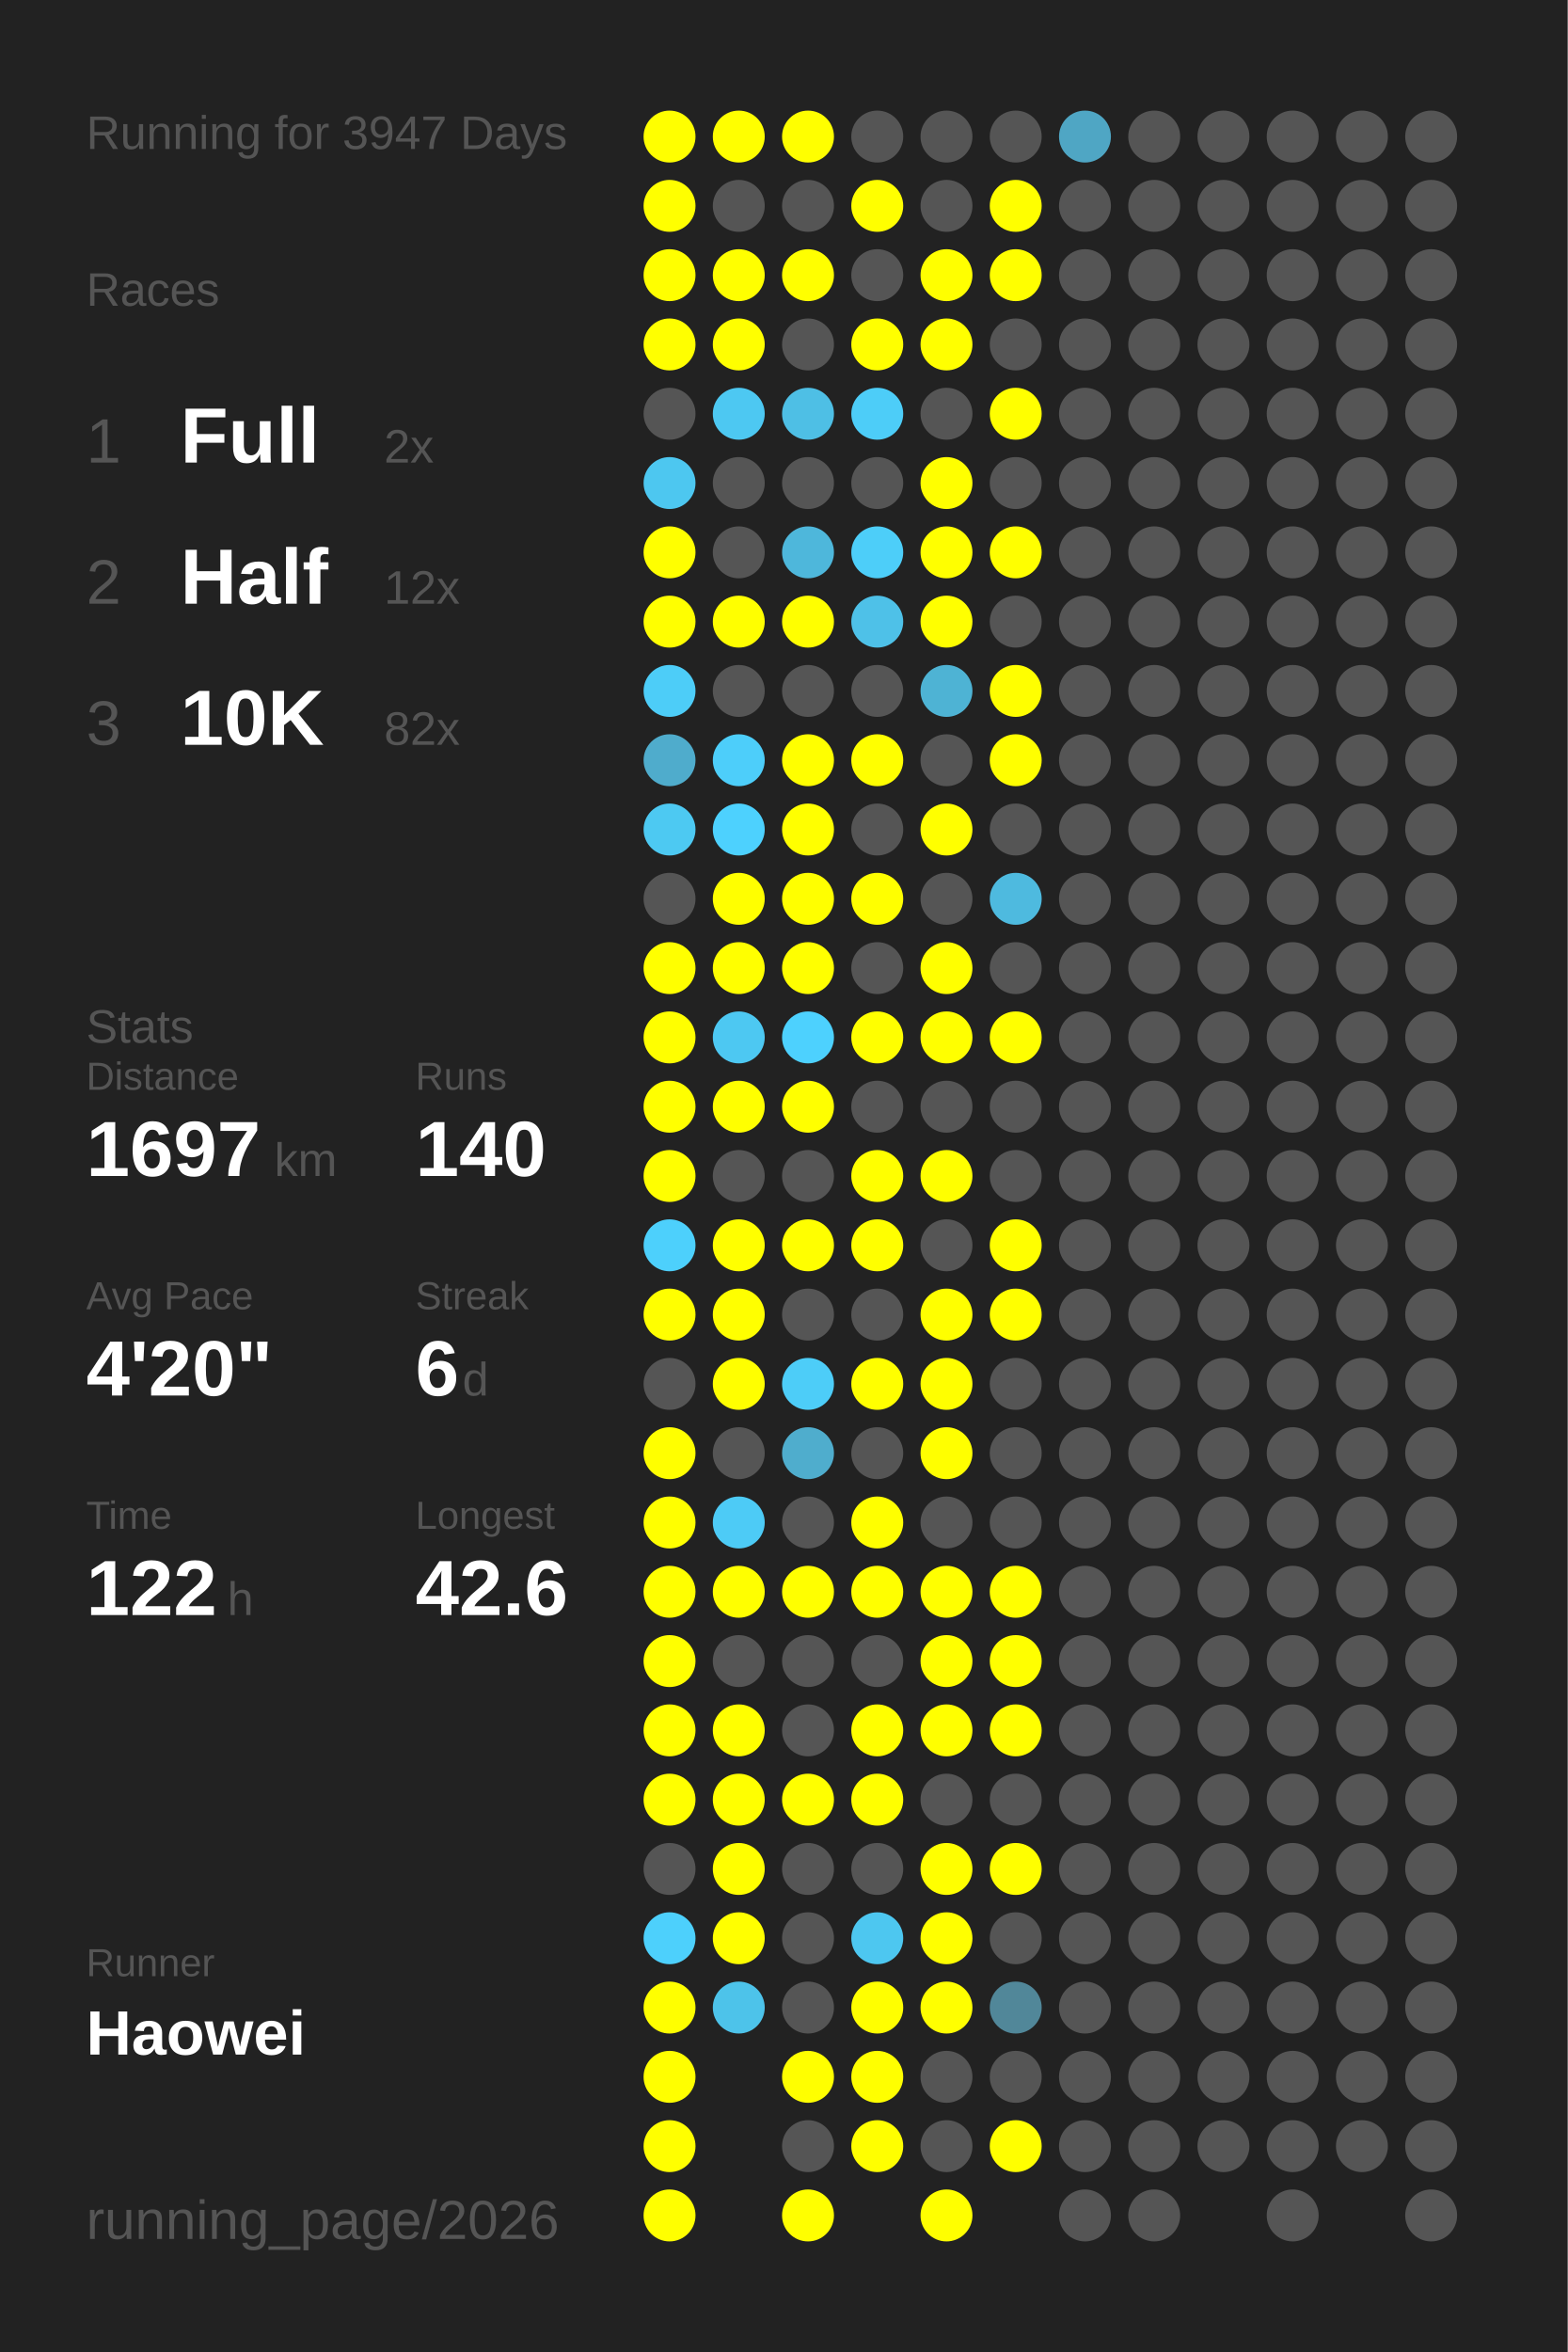
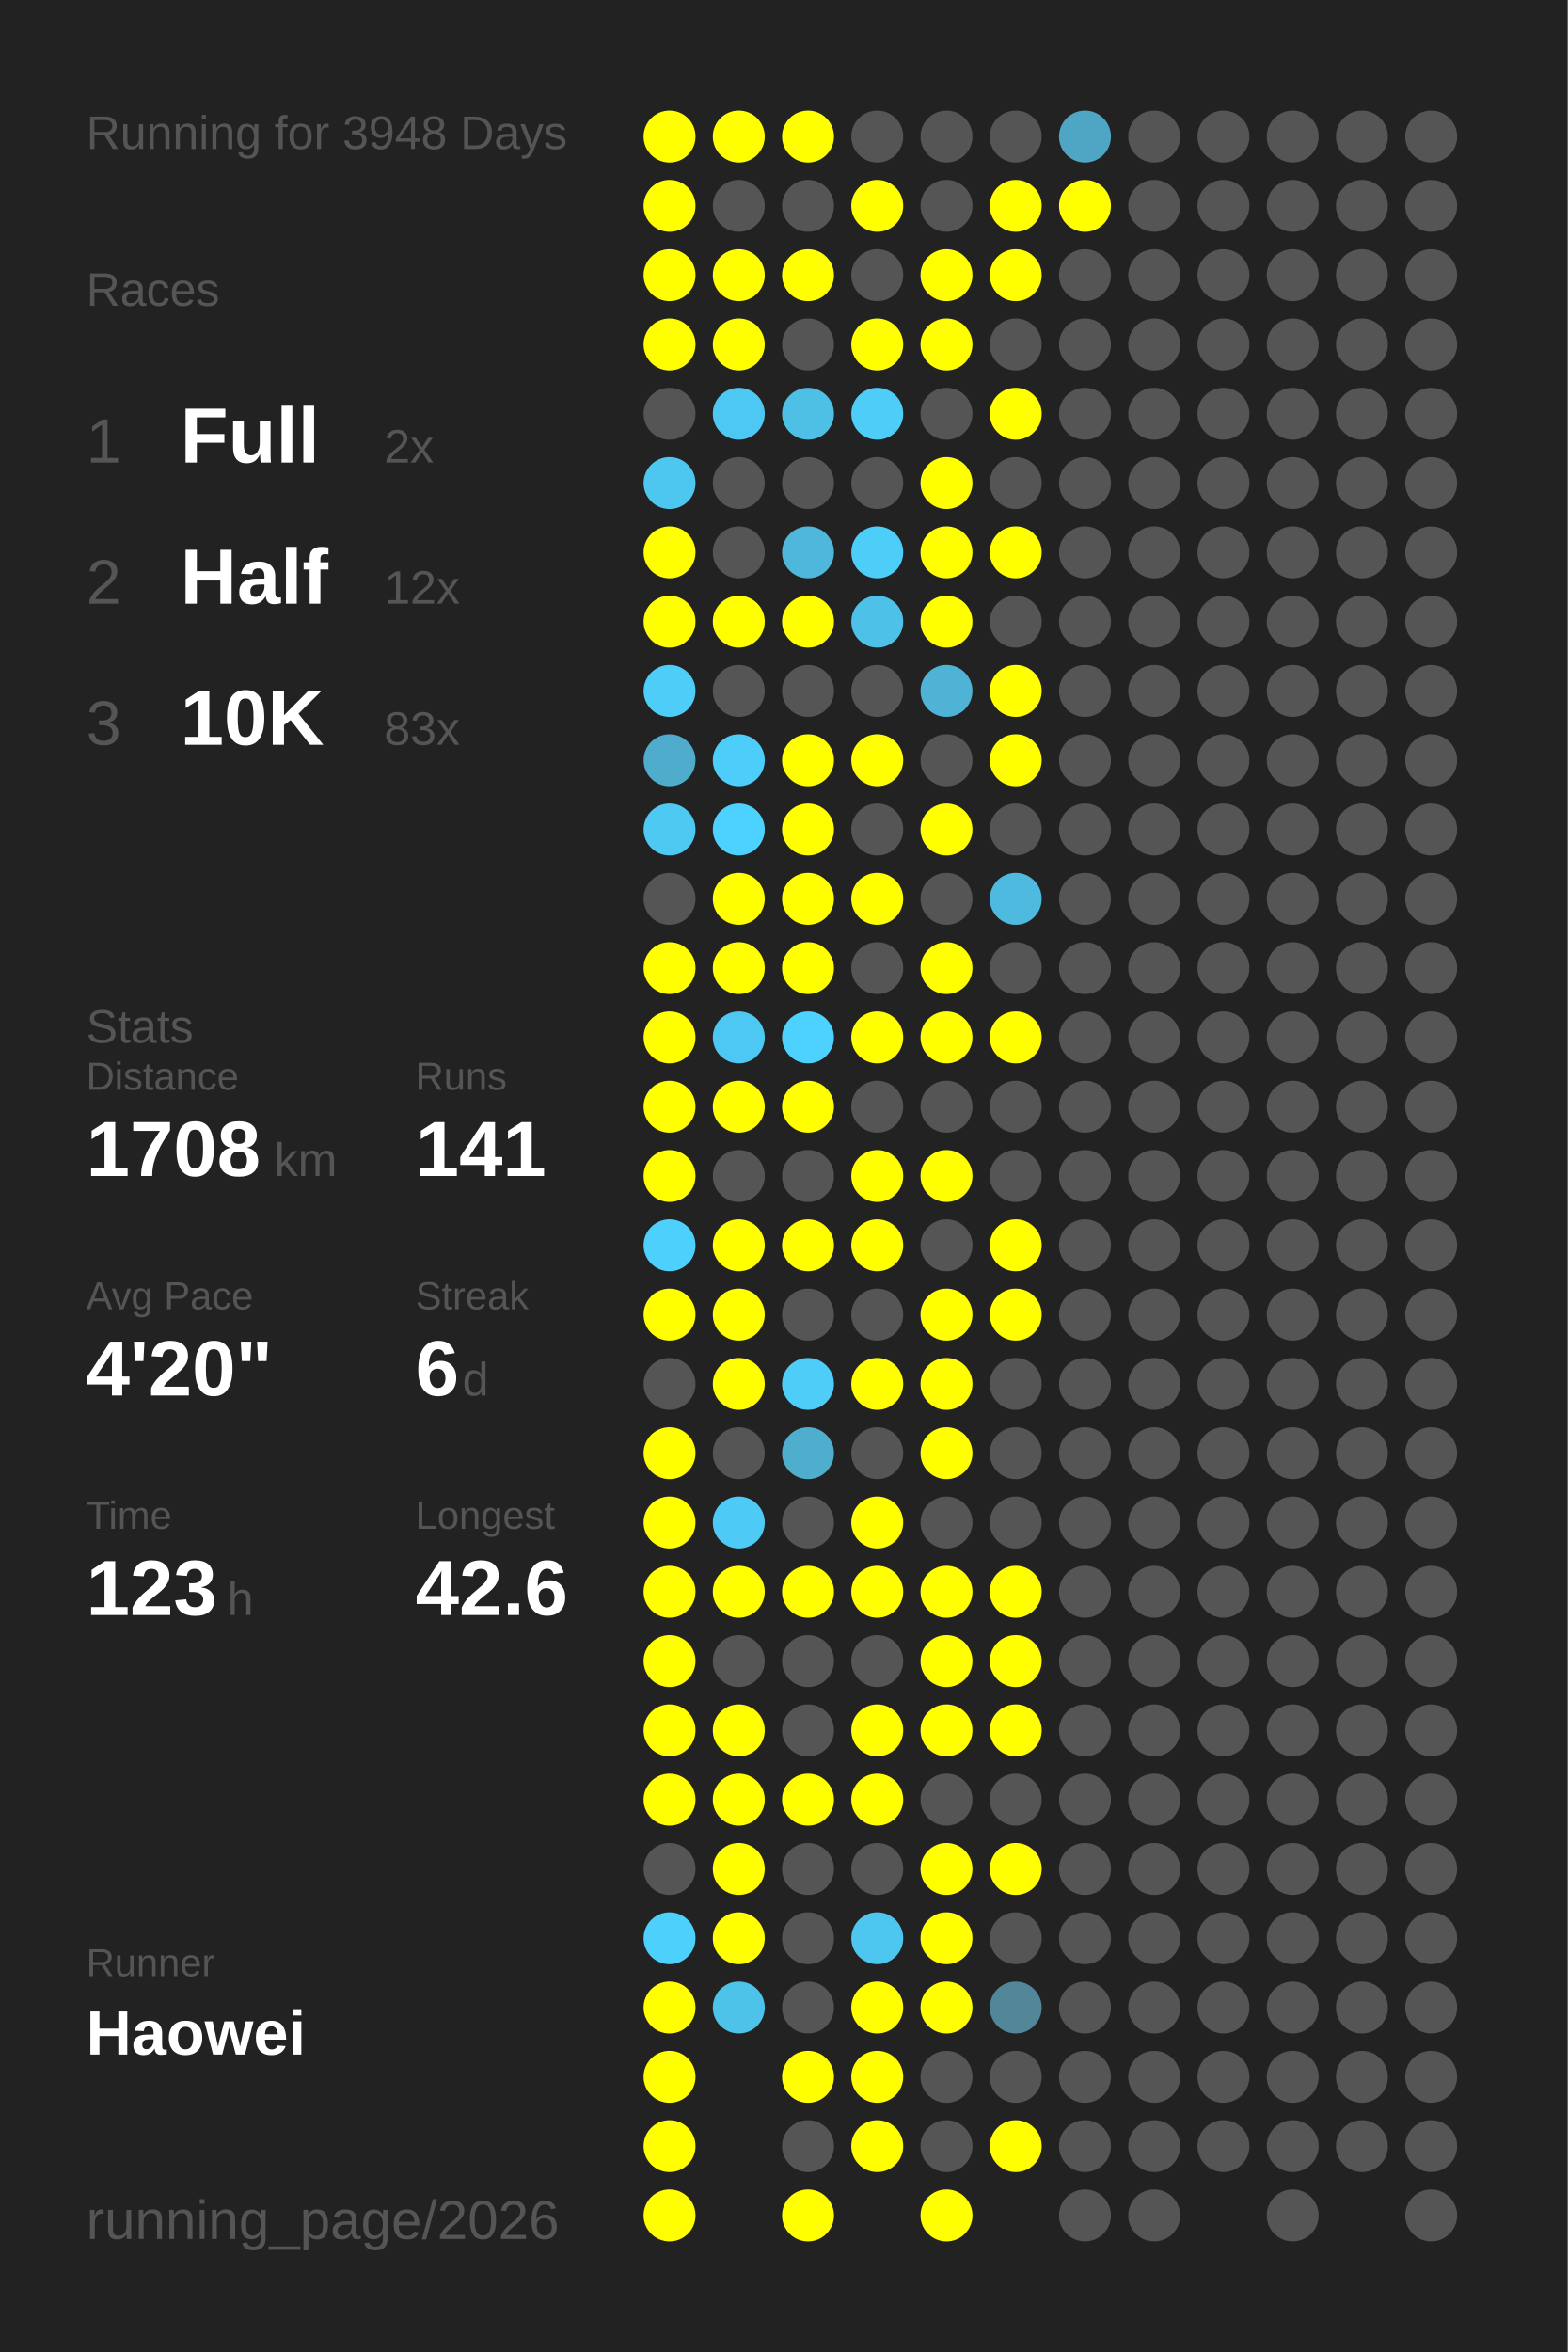
<svg xmlns="http://www.w3.org/2000/svg" baseProfile="full" height="300mm" version="1.1" viewBox="0,0,200,300" width="200mm">
  <defs />
  <rect fill="#222222" height="300" width="200" x="0" y="0" />
-   <text fill="#555555" style="font-size:6px; font-family:Arial;" x="11" y="19">Running for 3947 Days</text>
+   <text fill="#555555" style="font-size:6px; font-family:Arial;" x="11" y="19">Running for 3948 Days</text>
  <text fill="#555555" style="font-size:6px; font-family:Arial;" x="11" y="39">Races</text>
  <text fill="#555555" style="font-size:8px; font-family:Arial;" x="11" y="59">1</text>
  <text fill="#FFFFFF" style="font-size:10px; font-family:Arial; font-weight:bold;" x="23" y="59">Full</text>
  <text fill="#555555" style="font-size:6px; font-family:Arial;" x="49" y="59">2x</text>
  <text fill="#555555" style="font-size:8px; font-family:Arial;" x="11" y="77">2</text>
  <text fill="#FFFFFF" style="font-size:10px; font-family:Arial; font-weight:bold;" x="23" y="77">Half</text>
  <text fill="#555555" style="font-size:6px; font-family:Arial;" x="49" y="77">12x</text>
  <text fill="#555555" style="font-size:8px; font-family:Arial;" x="11" y="95">3</text>
  <text fill="#FFFFFF" style="font-size:10px; font-family:Arial; font-weight:bold;" x="23" y="95">10K</text>
-   <text fill="#555555" style="font-size:6px; font-family:Arial;" x="49" y="95">82x</text>
+   <text fill="#555555" style="font-size:6px; font-family:Arial;" x="49" y="95">83x</text>
  <text fill="#555555" style="font-size:6px; font-family:Arial;" x="11" y="133">Stats</text>
  <text fill="#555555" style="font-size:5px; font-family:Arial;" x="11" y="139">Distance</text>
-   <text fill="#FFFFFF" style="font-size:10px; font-family:Arial; font-weight:bold;" x="11" y="150">1697</text>
+   <text fill="#FFFFFF" style="font-size:10px; font-family:Arial; font-weight:bold;" x="11" y="150">1708</text>
  <text fill="#555555" style="font-size:6px; font-family:Arial;" x="35" y="150">km</text>
  <text fill="#555555" style="font-size:5px; font-family:Arial;" x="53" y="139">Runs</text>
-   <text fill="#FFFFFF" style="font-size:10px; font-family:Arial; font-weight:bold;" x="53" y="150">140</text>
+   <text fill="#FFFFFF" style="font-size:10px; font-family:Arial; font-weight:bold;" x="53" y="150">141</text>
  <text fill="#555555" style="font-size:5px; font-family:Arial;" x="11" y="167">Avg Pace</text>
  <text fill="#FFFFFF" style="font-size:10px; font-family:Arial; font-weight:bold;" x="11" y="178">4'20"</text>
  <text fill="#555555" style="font-size:5px; font-family:Arial;" x="53" y="167">Streak</text>
  <text fill="#FFFFFF" style="font-size:10px; font-family:Arial; font-weight:bold;" x="53" y="178">6</text>
  <text fill="#555555" style="font-size:6px; font-family:Arial;" x="59" y="178">d</text>
  <text fill="#555555" style="font-size:5px; font-family:Arial;" x="11" y="195">Time</text>
-   <text fill="#FFFFFF" style="font-size:10px; font-family:Arial; font-weight:bold;" x="11" y="206">122</text>
+   <text fill="#FFFFFF" style="font-size:10px; font-family:Arial; font-weight:bold;" x="11" y="206">123</text>
  <text fill="#555555" style="font-size:6px; font-family:Arial;" x="29" y="206">h</text>
  <text fill="#555555" style="font-size:5px; font-family:Arial;" x="53" y="195">Longest</text>
  <text fill="#FFFFFF" style="font-size:10px; font-family:Arial; font-weight:bold;" x="53" y="206">42.6</text>
  <text fill="#555555" style="font-size:5px; font-family:Arial;" x="11" y="252.065">Runner</text>
  <text fill="#FFFFFF" style="font-size:8px; font-family:Arial; font-weight:bold;" x="11" y="262.065">Haowei</text>
  <text fill="#555555" style="font-size:7px; font-family:Arial;" x="11" y="285.581">running_page/2026</text>
  <circle cx="85.417" cy="17.419" fill="#FFFF00" r="3.312" />
  <circle cx="85.417" cy="26.258" fill="#FFFF00" r="3.312" />
  <circle cx="85.417" cy="35.097" fill="#FFFF00" r="3.312" />
  <circle cx="85.417" cy="43.935" fill="#FFFF00" r="3.312" />
  <circle cx="85.417" cy="52.774" fill="#555555" r="3.312" />
  <circle cx="85.417" cy="61.613" fill="#4dc7f0" r="3.312" />
  <circle cx="85.417" cy="70.452" fill="#FFFF00" r="3.312" />
  <circle cx="85.417" cy="79.29" fill="#FFFF00" r="3.312" />
  <circle cx="85.417" cy="88.129" fill="#4dcdf8" r="3.312" />
  <circle cx="85.417" cy="96.968" fill="#4faccc" r="3.312" />
  <circle cx="85.417" cy="105.806" fill="#4dc9f2" r="3.312" />
  <circle cx="85.417" cy="114.645" fill="#555555" r="3.312" />
  <circle cx="85.417" cy="123.484" fill="#FFFF00" r="3.312" />
  <circle cx="85.417" cy="132.323" fill="#FFFF00" r="3.312" />
  <circle cx="85.417" cy="141.161" fill="#FFFF00" r="3.312" />
  <circle cx="85.417" cy="150" fill="#FFFF00" r="3.312" />
  <circle cx="85.417" cy="158.839" fill="#4dd0fc" r="3.312" />
  <circle cx="85.417" cy="167.677" fill="#FFFF00" r="3.312" />
  <circle cx="85.417" cy="176.516" fill="#555555" r="3.312" />
  <circle cx="85.417" cy="185.355" fill="#FFFF00" r="3.312" />
  <circle cx="85.417" cy="194.194" fill="#FFFF00" r="3.312" />
  <circle cx="85.417" cy="203.032" fill="#FFFF00" r="3.312" />
  <circle cx="85.417" cy="211.871" fill="#FFFF00" r="3.312" />
  <circle cx="85.417" cy="220.71" fill="#FFFF00" r="3.312" />
  <circle cx="85.417" cy="229.548" fill="#FFFF00" r="3.312" />
  <circle cx="85.417" cy="238.387" fill="#555555" r="3.312" />
  <circle cx="85.417" cy="247.226" fill="#4dd0fc" r="3.312" />
  <circle cx="85.417" cy="256.065" fill="#FFFF00" r="3.312" />
  <circle cx="85.417" cy="264.903" fill="#FFFF00" r="3.312" />
  <circle cx="85.417" cy="273.742" fill="#FFFF00" r="3.312" />
  <circle cx="85.417" cy="282.581" fill="#FFFF00" r="3.312" />
  <circle cx="94.25" cy="17.419" fill="#FFFF00" r="3.312" />
  <circle cx="94.25" cy="26.258" fill="#555555" r="3.312" />
  <circle cx="94.25" cy="35.097" fill="#FFFF00" r="3.312" />
  <circle cx="94.25" cy="43.935" fill="#FFFF00" r="3.312" />
  <circle cx="94.25" cy="52.774" fill="#4dc8f2" r="3.312" />
  <circle cx="94.25" cy="61.613" fill="#555555" r="3.312" />
  <circle cx="94.25" cy="70.452" fill="#555555" r="3.312" />
  <circle cx="94.25" cy="79.29" fill="#FFFF00" r="3.312" />
  <circle cx="94.25" cy="88.129" fill="#555555" r="3.312" />
  <circle cx="94.25" cy="96.968" fill="#4dcefa" r="3.312" />
  <circle cx="94.25" cy="105.806" fill="#4dd1fe" r="3.312" />
  <circle cx="94.25" cy="114.645" fill="#FFFF00" r="3.312" />
  <circle cx="94.25" cy="123.484" fill="#FFFF00" r="3.312" />
  <circle cx="94.25" cy="132.323" fill="#4dc8f2" r="3.312" />
  <circle cx="94.25" cy="141.161" fill="#FFFF00" r="3.312" />
  <circle cx="94.25" cy="150" fill="#555555" r="3.312" />
  <circle cx="94.25" cy="158.839" fill="#FFFF00" r="3.312" />
  <circle cx="94.25" cy="167.677" fill="#FFFF00" r="3.312" />
  <circle cx="94.25" cy="176.516" fill="#FFFF00" r="3.312" />
  <circle cx="94.25" cy="185.355" fill="#555555" r="3.312" />
  <circle cx="94.25" cy="194.194" fill="#4dcbf6" r="3.312" />
  <circle cx="94.25" cy="203.032" fill="#FFFF00" r="3.312" />
  <circle cx="94.25" cy="211.871" fill="#555555" r="3.312" />
  <circle cx="94.25" cy="220.71" fill="#FFFF00" r="3.312" />
  <circle cx="94.25" cy="229.548" fill="#FFFF00" r="3.312" />
  <circle cx="94.25" cy="238.387" fill="#FFFF00" r="3.312" />
  <circle cx="94.25" cy="247.226" fill="#FFFF00" r="3.312" />
  <circle cx="94.25" cy="256.065" fill="#4dc3ea" r="3.312" />
  <circle cx="103.083" cy="17.419" fill="#FFFF00" r="3.312" />
  <circle cx="103.083" cy="26.258" fill="#555555" r="3.312" />
  <circle cx="103.083" cy="35.097" fill="#FFFF00" r="3.312" />
  <circle cx="103.083" cy="43.935" fill="#555555" r="3.312" />
  <circle cx="103.083" cy="52.774" fill="#4ebfe5" r="3.312" />
  <circle cx="103.083" cy="61.613" fill="#555555" r="3.312" />
  <circle cx="103.083" cy="70.452" fill="#4eb7db" r="3.312" />
  <circle cx="103.083" cy="79.29" fill="#FFFF00" r="3.312" />
  <circle cx="103.083" cy="88.129" fill="#555555" r="3.312" />
  <circle cx="103.083" cy="96.968" fill="#FFFF00" r="3.312" />
  <circle cx="103.083" cy="105.806" fill="#FFFF00" r="3.312" />
  <circle cx="103.083" cy="114.645" fill="#FFFF00" r="3.312" />
  <circle cx="103.083" cy="123.484" fill="#FFFF00" r="3.312" />
  <circle cx="103.083" cy="132.323" fill="#4dd1fe" r="3.312" />
  <circle cx="103.083" cy="141.161" fill="#FFFF00" r="3.312" />
  <circle cx="103.083" cy="150" fill="#555555" r="3.312" />
  <circle cx="103.083" cy="158.839" fill="#FFFF00" r="3.312" />
  <circle cx="103.083" cy="167.677" fill="#555555" r="3.312" />
  <circle cx="103.083" cy="176.516" fill="#4dcdf8" r="3.312" />
  <circle cx="103.083" cy="185.355" fill="#4fadcd" r="3.312" />
  <circle cx="103.083" cy="194.194" fill="#555555" r="3.312" />
  <circle cx="103.083" cy="203.032" fill="#FFFF00" r="3.312" />
  <circle cx="103.083" cy="211.871" fill="#555555" r="3.312" />
  <circle cx="103.083" cy="220.71" fill="#555555" r="3.312" />
  <circle cx="103.083" cy="229.548" fill="#FFFF00" r="3.312" />
  <circle cx="103.083" cy="238.387" fill="#555555" r="3.312" />
  <circle cx="103.083" cy="247.226" fill="#555555" r="3.312" />
  <circle cx="103.083" cy="256.065" fill="#555555" r="3.312" />
  <circle cx="103.083" cy="264.903" fill="#FFFF00" r="3.312" />
  <circle cx="103.083" cy="273.742" fill="#555555" r="3.312" />
  <circle cx="103.083" cy="282.581" fill="#FFFF00" r="3.312" />
  <circle cx="111.917" cy="17.419" fill="#555555" r="3.312" />
  <circle cx="111.917" cy="26.258" fill="#FFFF00" r="3.312" />
  <circle cx="111.917" cy="35.097" fill="#555555" r="3.312" />
  <circle cx="111.917" cy="43.935" fill="#FFFF00" r="3.312" />
  <circle cx="111.917" cy="52.774" fill="#4dcdf8" r="3.312" />
  <circle cx="111.917" cy="61.613" fill="#555555" r="3.312" />
  <circle cx="111.917" cy="70.452" fill="#4dcef9" r="3.312" />
  <circle cx="111.917" cy="79.29" fill="#4ec1e8" r="3.312" />
  <circle cx="111.917" cy="88.129" fill="#555555" r="3.312" />
  <circle cx="111.917" cy="96.968" fill="#FFFF00" r="3.312" />
  <circle cx="111.917" cy="105.806" fill="#555555" r="3.312" />
  <circle cx="111.917" cy="114.645" fill="#FFFF00" r="3.312" />
  <circle cx="111.917" cy="123.484" fill="#555555" r="3.312" />
  <circle cx="111.917" cy="132.323" fill="#FFFF00" r="3.312" />
  <circle cx="111.917" cy="141.161" fill="#555555" r="3.312" />
  <circle cx="111.917" cy="150" fill="#FFFF00" r="3.312" />
  <circle cx="111.917" cy="158.839" fill="#FFFF00" r="3.312" />
  <circle cx="111.917" cy="167.677" fill="#555555" r="3.312" />
  <circle cx="111.917" cy="176.516" fill="#FFFF00" r="3.312" />
  <circle cx="111.917" cy="185.355" fill="#555555" r="3.312" />
  <circle cx="111.917" cy="194.194" fill="#FFFF00" r="3.312" />
  <circle cx="111.917" cy="203.032" fill="#FFFF00" r="3.312" />
  <circle cx="111.917" cy="211.871" fill="#555555" r="3.312" />
  <circle cx="111.917" cy="220.71" fill="#FFFF00" r="3.312" />
  <circle cx="111.917" cy="229.548" fill="#FFFF00" r="3.312" />
  <circle cx="111.917" cy="238.387" fill="#555555" r="3.312" />
  <circle cx="111.917" cy="247.226" fill="#4dc7f0" r="3.312" />
  <circle cx="111.917" cy="256.065" fill="#FFFF00" r="3.312" />
  <circle cx="111.917" cy="264.903" fill="#FFFF00" r="3.312" />
  <circle cx="111.917" cy="273.742" fill="#FFFF00" r="3.312" />
  <circle cx="120.75" cy="17.419" fill="#555555" r="3.312" />
  <circle cx="120.75" cy="26.258" fill="#555555" r="3.312" />
  <circle cx="120.75" cy="35.097" fill="#FFFF00" r="3.312" />
  <circle cx="120.75" cy="43.935" fill="#FFFF00" r="3.312" />
  <circle cx="120.75" cy="52.774" fill="#555555" r="3.312" />
  <circle cx="120.75" cy="61.613" fill="#FFFF00" r="3.312" />
  <circle cx="120.75" cy="70.452" fill="#FFFF00" r="3.312" />
  <circle cx="120.75" cy="79.29" fill="#FFFF00" r="3.312" />
  <circle cx="120.75" cy="88.129" fill="#4eb3d4" r="3.312" />
  <circle cx="120.75" cy="96.968" fill="#555555" r="3.312" />
  <circle cx="120.75" cy="105.806" fill="#FFFF00" r="3.312" />
  <circle cx="120.75" cy="114.645" fill="#555555" r="3.312" />
  <circle cx="120.75" cy="123.484" fill="#FFFF00" r="3.312" />
  <circle cx="120.75" cy="132.323" fill="#FFFF00" r="3.312" />
  <circle cx="120.75" cy="141.161" fill="#555555" r="3.312" />
  <circle cx="120.75" cy="150" fill="#FFFF00" r="3.312" />
  <circle cx="120.75" cy="158.839" fill="#555555" r="3.312" />
  <circle cx="120.75" cy="167.677" fill="#FFFF00" r="3.312" />
  <circle cx="120.75" cy="176.516" fill="#FFFF00" r="3.312" />
  <circle cx="120.75" cy="185.355" fill="#FFFF00" r="3.312" />
  <circle cx="120.75" cy="194.194" fill="#555555" r="3.312" />
  <circle cx="120.75" cy="203.032" fill="#FFFF00" r="3.312" />
  <circle cx="120.75" cy="211.871" fill="#FFFF00" r="3.312" />
  <circle cx="120.75" cy="220.71" fill="#FFFF00" r="3.312" />
  <circle cx="120.75" cy="229.548" fill="#555555" r="3.312" />
  <circle cx="120.75" cy="238.387" fill="#FFFF00" r="3.312" />
  <circle cx="120.75" cy="247.226" fill="#FFFF00" r="3.312" />
  <circle cx="120.75" cy="256.065" fill="#FFFF00" r="3.312" />
  <circle cx="120.75" cy="264.903" fill="#555555" r="3.312" />
  <circle cx="120.75" cy="273.742" fill="#555555" r="3.312" />
  <circle cx="120.75" cy="282.581" fill="#FFFF00" r="3.312" />
  <circle cx="129.583" cy="17.419" fill="#555555" r="3.312" />
  <circle cx="129.583" cy="26.258" fill="#FFFF00" r="3.312" />
  <circle cx="129.583" cy="35.097" fill="#FFFF00" r="3.312" />
  <circle cx="129.583" cy="43.935" fill="#555555" r="3.312" />
  <circle cx="129.583" cy="52.774" fill="#FFFF00" r="3.312" />
  <circle cx="129.583" cy="61.613" fill="#555555" r="3.312" />
  <circle cx="129.583" cy="70.452" fill="#FFFF00" r="3.312" />
  <circle cx="129.583" cy="79.29" fill="#555555" r="3.312" />
  <circle cx="129.583" cy="88.129" fill="#FFFF00" r="3.312" />
  <circle cx="129.583" cy="96.968" fill="#FFFF00" r="3.312" />
  <circle cx="129.583" cy="105.806" fill="#555555" r="3.312" />
  <circle cx="129.583" cy="114.645" fill="#4ebadf" r="3.312" />
  <circle cx="129.583" cy="123.484" fill="#555555" r="3.312" />
  <circle cx="129.583" cy="132.323" fill="#FFFF00" r="3.312" />
  <circle cx="129.583" cy="141.161" fill="#555555" r="3.312" />
  <circle cx="129.583" cy="150" fill="#555555" r="3.312" />
  <circle cx="129.583" cy="158.839" fill="#FFFF00" r="3.312" />
  <circle cx="129.583" cy="167.677" fill="#FFFF00" r="3.312" />
  <circle cx="129.583" cy="176.516" fill="#555555" r="3.312" />
  <circle cx="129.583" cy="185.355" fill="#555555" r="3.312" />
  <circle cx="129.583" cy="194.194" fill="#555555" r="3.312" />
  <circle cx="129.583" cy="203.032" fill="#FFFF00" r="3.312" />
  <circle cx="129.583" cy="211.871" fill="#FFFF00" r="3.312" />
  <circle cx="129.583" cy="220.71" fill="#FFFF00" r="3.312" />
  <circle cx="129.583" cy="229.548" fill="#555555" r="3.312" />
  <circle cx="129.583" cy="238.387" fill="#FFFF00" r="3.312" />
  <circle cx="129.583" cy="247.226" fill="#555555" r="3.312" />
  <circle cx="129.583" cy="256.065" fill="#518799" r="3.312" />
  <circle cx="129.583" cy="264.903" fill="#555555" r="3.312" />
  <circle cx="129.583" cy="273.742" fill="#FFFF00" r="3.312" />
  <circle cx="138.417" cy="17.419" fill="#4fa6c4" r="3.312" />
-   <circle cx="138.417" cy="26.258" fill="#555555" r="3.312" />
+   <circle cx="138.417" cy="26.258" fill="#FFFF00" r="3.312" />
  <circle cx="138.417" cy="35.097" fill="#555555" r="3.312" />
  <circle cx="138.417" cy="43.935" fill="#555555" r="3.312" />
  <circle cx="138.417" cy="52.774" fill="#555555" r="3.312" />
  <circle cx="138.417" cy="61.613" fill="#555555" r="3.312" />
  <circle cx="138.417" cy="70.452" fill="#555555" r="3.312" />
  <circle cx="138.417" cy="79.29" fill="#555555" r="3.312" />
  <circle cx="138.417" cy="88.129" fill="#555555" r="3.312" />
  <circle cx="138.417" cy="96.968" fill="#555555" r="3.312" />
  <circle cx="138.417" cy="105.806" fill="#555555" r="3.312" />
  <circle cx="138.417" cy="114.645" fill="#555555" r="3.312" />
  <circle cx="138.417" cy="123.484" fill="#555555" r="3.312" />
  <circle cx="138.417" cy="132.323" fill="#555555" r="3.312" />
  <circle cx="138.417" cy="141.161" fill="#555555" r="3.312" />
  <circle cx="138.417" cy="150" fill="#555555" r="3.312" />
  <circle cx="138.417" cy="158.839" fill="#555555" r="3.312" />
  <circle cx="138.417" cy="167.677" fill="#555555" r="3.312" />
  <circle cx="138.417" cy="176.516" fill="#555555" r="3.312" />
  <circle cx="138.417" cy="185.355" fill="#555555" r="3.312" />
  <circle cx="138.417" cy="194.194" fill="#555555" r="3.312" />
  <circle cx="138.417" cy="203.032" fill="#555555" r="3.312" />
  <circle cx="138.417" cy="211.871" fill="#555555" r="3.312" />
  <circle cx="138.417" cy="220.71" fill="#555555" r="3.312" />
  <circle cx="138.417" cy="229.548" fill="#555555" r="3.312" />
  <circle cx="138.417" cy="238.387" fill="#555555" r="3.312" />
  <circle cx="138.417" cy="247.226" fill="#555555" r="3.312" />
  <circle cx="138.417" cy="256.065" fill="#555555" r="3.312" />
  <circle cx="138.417" cy="264.903" fill="#555555" r="3.312" />
  <circle cx="138.417" cy="273.742" fill="#555555" r="3.312" />
  <circle cx="138.417" cy="282.581" fill="#555555" r="3.312" />
  <circle cx="147.25" cy="17.419" fill="#555555" r="3.312" />
  <circle cx="147.25" cy="26.258" fill="#555555" r="3.312" />
  <circle cx="147.25" cy="35.097" fill="#555555" r="3.312" />
  <circle cx="147.25" cy="43.935" fill="#555555" r="3.312" />
  <circle cx="147.25" cy="52.774" fill="#555555" r="3.312" />
  <circle cx="147.25" cy="61.613" fill="#555555" r="3.312" />
  <circle cx="147.25" cy="70.452" fill="#555555" r="3.312" />
  <circle cx="147.25" cy="79.29" fill="#555555" r="3.312" />
  <circle cx="147.25" cy="88.129" fill="#555555" r="3.312" />
  <circle cx="147.25" cy="96.968" fill="#555555" r="3.312" />
  <circle cx="147.25" cy="105.806" fill="#555555" r="3.312" />
  <circle cx="147.25" cy="114.645" fill="#555555" r="3.312" />
  <circle cx="147.25" cy="123.484" fill="#555555" r="3.312" />
  <circle cx="147.25" cy="132.323" fill="#555555" r="3.312" />
  <circle cx="147.25" cy="141.161" fill="#555555" r="3.312" />
  <circle cx="147.25" cy="150" fill="#555555" r="3.312" />
  <circle cx="147.25" cy="158.839" fill="#555555" r="3.312" />
  <circle cx="147.25" cy="167.677" fill="#555555" r="3.312" />
  <circle cx="147.25" cy="176.516" fill="#555555" r="3.312" />
  <circle cx="147.25" cy="185.355" fill="#555555" r="3.312" />
  <circle cx="147.25" cy="194.194" fill="#555555" r="3.312" />
  <circle cx="147.25" cy="203.032" fill="#555555" r="3.312" />
  <circle cx="147.25" cy="211.871" fill="#555555" r="3.312" />
  <circle cx="147.25" cy="220.71" fill="#555555" r="3.312" />
  <circle cx="147.25" cy="229.548" fill="#555555" r="3.312" />
  <circle cx="147.25" cy="238.387" fill="#555555" r="3.312" />
  <circle cx="147.25" cy="247.226" fill="#555555" r="3.312" />
  <circle cx="147.25" cy="256.065" fill="#555555" r="3.312" />
  <circle cx="147.25" cy="264.903" fill="#555555" r="3.312" />
  <circle cx="147.25" cy="273.742" fill="#555555" r="3.312" />
  <circle cx="147.25" cy="282.581" fill="#555555" r="3.312" />
  <circle cx="156.083" cy="17.419" fill="#555555" r="3.312" />
  <circle cx="156.083" cy="26.258" fill="#555555" r="3.312" />
  <circle cx="156.083" cy="35.097" fill="#555555" r="3.312" />
  <circle cx="156.083" cy="43.935" fill="#555555" r="3.312" />
  <circle cx="156.083" cy="52.774" fill="#555555" r="3.312" />
  <circle cx="156.083" cy="61.613" fill="#555555" r="3.312" />
  <circle cx="156.083" cy="70.452" fill="#555555" r="3.312" />
  <circle cx="156.083" cy="79.29" fill="#555555" r="3.312" />
  <circle cx="156.083" cy="88.129" fill="#555555" r="3.312" />
  <circle cx="156.083" cy="96.968" fill="#555555" r="3.312" />
  <circle cx="156.083" cy="105.806" fill="#555555" r="3.312" />
  <circle cx="156.083" cy="114.645" fill="#555555" r="3.312" />
  <circle cx="156.083" cy="123.484" fill="#555555" r="3.312" />
  <circle cx="156.083" cy="132.323" fill="#555555" r="3.312" />
  <circle cx="156.083" cy="141.161" fill="#555555" r="3.312" />
  <circle cx="156.083" cy="150" fill="#555555" r="3.312" />
  <circle cx="156.083" cy="158.839" fill="#555555" r="3.312" />
  <circle cx="156.083" cy="167.677" fill="#555555" r="3.312" />
  <circle cx="156.083" cy="176.516" fill="#555555" r="3.312" />
  <circle cx="156.083" cy="185.355" fill="#555555" r="3.312" />
  <circle cx="156.083" cy="194.194" fill="#555555" r="3.312" />
  <circle cx="156.083" cy="203.032" fill="#555555" r="3.312" />
  <circle cx="156.083" cy="211.871" fill="#555555" r="3.312" />
  <circle cx="156.083" cy="220.71" fill="#555555" r="3.312" />
  <circle cx="156.083" cy="229.548" fill="#555555" r="3.312" />
  <circle cx="156.083" cy="238.387" fill="#555555" r="3.312" />
  <circle cx="156.083" cy="247.226" fill="#555555" r="3.312" />
  <circle cx="156.083" cy="256.065" fill="#555555" r="3.312" />
  <circle cx="156.083" cy="264.903" fill="#555555" r="3.312" />
  <circle cx="156.083" cy="273.742" fill="#555555" r="3.312" />
  <circle cx="164.917" cy="17.419" fill="#555555" r="3.312" />
  <circle cx="164.917" cy="26.258" fill="#555555" r="3.312" />
  <circle cx="164.917" cy="35.097" fill="#555555" r="3.312" />
  <circle cx="164.917" cy="43.935" fill="#555555" r="3.312" />
  <circle cx="164.917" cy="52.774" fill="#555555" r="3.312" />
  <circle cx="164.917" cy="61.613" fill="#555555" r="3.312" />
  <circle cx="164.917" cy="70.452" fill="#555555" r="3.312" />
  <circle cx="164.917" cy="79.29" fill="#555555" r="3.312" />
  <circle cx="164.917" cy="88.129" fill="#555555" r="3.312" />
  <circle cx="164.917" cy="96.968" fill="#555555" r="3.312" />
  <circle cx="164.917" cy="105.806" fill="#555555" r="3.312" />
  <circle cx="164.917" cy="114.645" fill="#555555" r="3.312" />
  <circle cx="164.917" cy="123.484" fill="#555555" r="3.312" />
  <circle cx="164.917" cy="132.323" fill="#555555" r="3.312" />
  <circle cx="164.917" cy="141.161" fill="#555555" r="3.312" />
  <circle cx="164.917" cy="150" fill="#555555" r="3.312" />
  <circle cx="164.917" cy="158.839" fill="#555555" r="3.312" />
  <circle cx="164.917" cy="167.677" fill="#555555" r="3.312" />
  <circle cx="164.917" cy="176.516" fill="#555555" r="3.312" />
  <circle cx="164.917" cy="185.355" fill="#555555" r="3.312" />
  <circle cx="164.917" cy="194.194" fill="#555555" r="3.312" />
  <circle cx="164.917" cy="203.032" fill="#555555" r="3.312" />
  <circle cx="164.917" cy="211.871" fill="#555555" r="3.312" />
  <circle cx="164.917" cy="220.71" fill="#555555" r="3.312" />
  <circle cx="164.917" cy="229.548" fill="#555555" r="3.312" />
  <circle cx="164.917" cy="238.387" fill="#555555" r="3.312" />
  <circle cx="164.917" cy="247.226" fill="#555555" r="3.312" />
  <circle cx="164.917" cy="256.065" fill="#555555" r="3.312" />
  <circle cx="164.917" cy="264.903" fill="#555555" r="3.312" />
  <circle cx="164.917" cy="273.742" fill="#555555" r="3.312" />
  <circle cx="164.917" cy="282.581" fill="#555555" r="3.312" />
  <circle cx="173.75" cy="17.419" fill="#555555" r="3.312" />
  <circle cx="173.75" cy="26.258" fill="#555555" r="3.312" />
  <circle cx="173.75" cy="35.097" fill="#555555" r="3.312" />
  <circle cx="173.75" cy="43.935" fill="#555555" r="3.312" />
  <circle cx="173.75" cy="52.774" fill="#555555" r="3.312" />
  <circle cx="173.75" cy="61.613" fill="#555555" r="3.312" />
  <circle cx="173.75" cy="70.452" fill="#555555" r="3.312" />
  <circle cx="173.75" cy="79.29" fill="#555555" r="3.312" />
  <circle cx="173.75" cy="88.129" fill="#555555" r="3.312" />
  <circle cx="173.75" cy="96.968" fill="#555555" r="3.312" />
  <circle cx="173.75" cy="105.806" fill="#555555" r="3.312" />
  <circle cx="173.75" cy="114.645" fill="#555555" r="3.312" />
  <circle cx="173.75" cy="123.484" fill="#555555" r="3.312" />
  <circle cx="173.75" cy="132.323" fill="#555555" r="3.312" />
  <circle cx="173.75" cy="141.161" fill="#555555" r="3.312" />
  <circle cx="173.75" cy="150" fill="#555555" r="3.312" />
  <circle cx="173.75" cy="158.839" fill="#555555" r="3.312" />
  <circle cx="173.75" cy="167.677" fill="#555555" r="3.312" />
  <circle cx="173.75" cy="176.516" fill="#555555" r="3.312" />
  <circle cx="173.75" cy="185.355" fill="#555555" r="3.312" />
  <circle cx="173.75" cy="194.194" fill="#555555" r="3.312" />
  <circle cx="173.75" cy="203.032" fill="#555555" r="3.312" />
  <circle cx="173.75" cy="211.871" fill="#555555" r="3.312" />
  <circle cx="173.75" cy="220.71" fill="#555555" r="3.312" />
  <circle cx="173.75" cy="229.548" fill="#555555" r="3.312" />
  <circle cx="173.75" cy="238.387" fill="#555555" r="3.312" />
  <circle cx="173.75" cy="247.226" fill="#555555" r="3.312" />
  <circle cx="173.75" cy="256.065" fill="#555555" r="3.312" />
  <circle cx="173.75" cy="264.903" fill="#555555" r="3.312" />
  <circle cx="173.75" cy="273.742" fill="#555555" r="3.312" />
  <circle cx="182.583" cy="17.419" fill="#555555" r="3.312" />
  <circle cx="182.583" cy="26.258" fill="#555555" r="3.312" />
  <circle cx="182.583" cy="35.097" fill="#555555" r="3.312" />
  <circle cx="182.583" cy="43.935" fill="#555555" r="3.312" />
  <circle cx="182.583" cy="52.774" fill="#555555" r="3.312" />
  <circle cx="182.583" cy="61.613" fill="#555555" r="3.312" />
  <circle cx="182.583" cy="70.452" fill="#555555" r="3.312" />
  <circle cx="182.583" cy="79.29" fill="#555555" r="3.312" />
  <circle cx="182.583" cy="88.129" fill="#555555" r="3.312" />
  <circle cx="182.583" cy="96.968" fill="#555555" r="3.312" />
  <circle cx="182.583" cy="105.806" fill="#555555" r="3.312" />
  <circle cx="182.583" cy="114.645" fill="#555555" r="3.312" />
  <circle cx="182.583" cy="123.484" fill="#555555" r="3.312" />
  <circle cx="182.583" cy="132.323" fill="#555555" r="3.312" />
  <circle cx="182.583" cy="141.161" fill="#555555" r="3.312" />
  <circle cx="182.583" cy="150" fill="#555555" r="3.312" />
  <circle cx="182.583" cy="158.839" fill="#555555" r="3.312" />
  <circle cx="182.583" cy="167.677" fill="#555555" r="3.312" />
  <circle cx="182.583" cy="176.516" fill="#555555" r="3.312" />
  <circle cx="182.583" cy="185.355" fill="#555555" r="3.312" />
  <circle cx="182.583" cy="194.194" fill="#555555" r="3.312" />
  <circle cx="182.583" cy="203.032" fill="#555555" r="3.312" />
  <circle cx="182.583" cy="211.871" fill="#555555" r="3.312" />
  <circle cx="182.583" cy="220.71" fill="#555555" r="3.312" />
  <circle cx="182.583" cy="229.548" fill="#555555" r="3.312" />
  <circle cx="182.583" cy="238.387" fill="#555555" r="3.312" />
  <circle cx="182.583" cy="247.226" fill="#555555" r="3.312" />
  <circle cx="182.583" cy="256.065" fill="#555555" r="3.312" />
  <circle cx="182.583" cy="264.903" fill="#555555" r="3.312" />
  <circle cx="182.583" cy="273.742" fill="#555555" r="3.312" />
  <circle cx="182.583" cy="282.581" fill="#555555" r="3.312" />
</svg>
